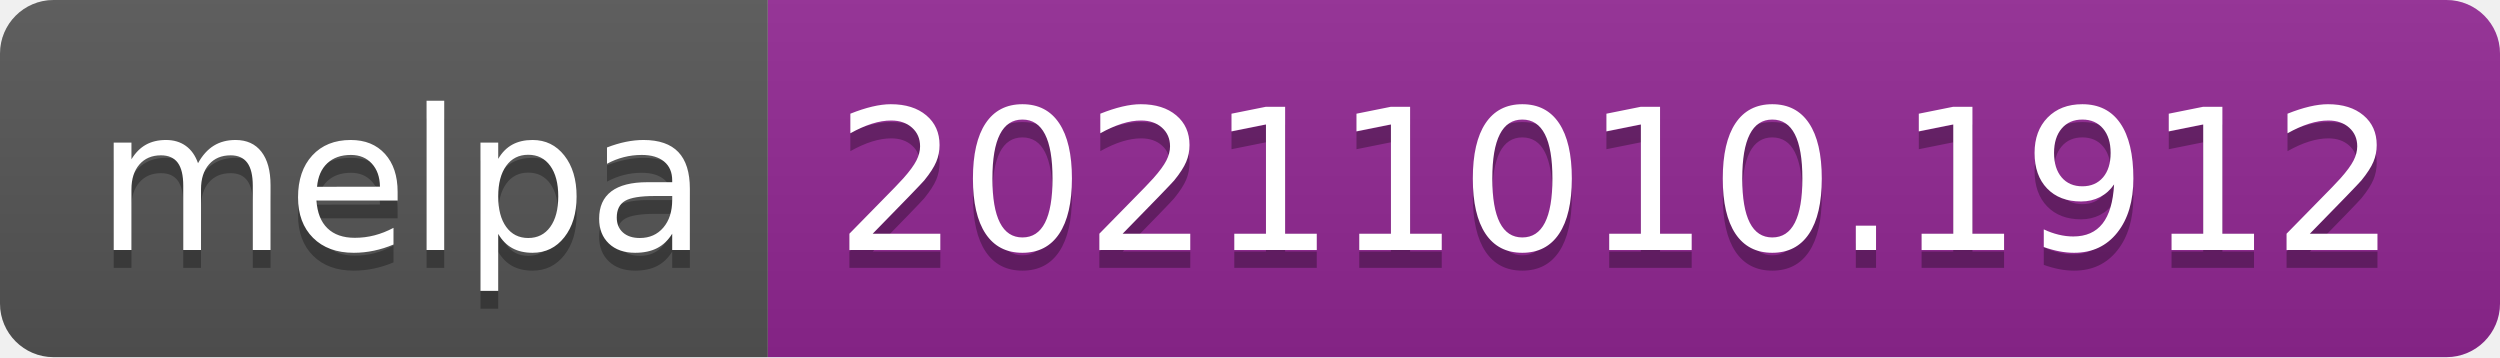
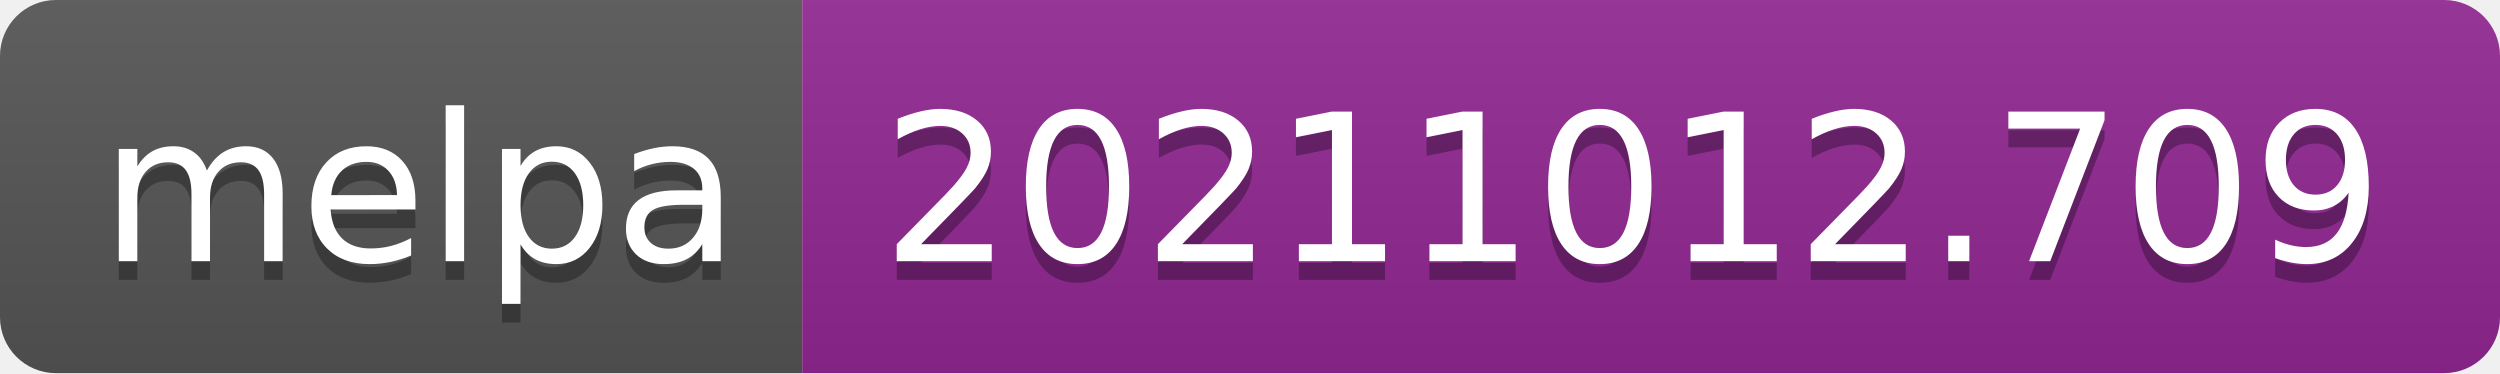
- <svg xmlns="http://www.w3.org/2000/svg" width="140" height="20" role="img" aria-label="melpa: 20211010.1912">
+ <svg xmlns="http://www.w3.org/2000/svg" width="134" height="20" role="img" aria-label="melpa: 20211012.709">
  <linearGradient id="s" x2="0" y2="100%">
    <stop offset="0" stop-color="#bbb" stop-opacity=".1" />
    <stop offset="1" stop-opacity=".1" />
  </linearGradient>
  <clipPath id="r">
-     <rect width="140" height="20" rx="3" fill="#fff" />
+     <rect width="134" height="20" rx="3" fill="#fff" />
  </clipPath>
  <g clip-path="url(#r)">
    <rect width="43" height="20" fill="#555" />
-     <rect x="43" width="97" height="20" fill="#922793" />
-     <rect width="140" height="20" fill="url(#s)" />
+     <rect x="43" width="91" height="20" fill="#922793" />
+     <rect width="134" height="20" fill="url(#s)" />
  </g>
  <g fill="#fff" text-anchor="middle" font-family="Verdana,Geneva,DejaVu Sans,sans-serif" text-rendering="geometricPrecision" font-size="110">
    <text aria-hidden="true" x="225" y="150" fill="#010101" fill-opacity=".3" transform="scale(.1)" textLength="330">melpa</text>
    <text x="225" y="140" transform="scale(.1)" fill="#fff" textLength="330">melpa</text>
-     <text aria-hidden="true" x="905" y="150" fill="#010101" fill-opacity=".3" transform="scale(.1)" textLength="870">20211010.1912</text>
-     <text x="905" y="140" transform="scale(.1)" fill="#fff" textLength="870">20211010.1912</text>
+     <text aria-hidden="true" x="875" y="150" fill="#010101" fill-opacity=".3" transform="scale(.1)" textLength="810">20211012.709</text>
+     <text x="875" y="140" transform="scale(.1)" fill="#fff" textLength="810">20211012.709</text>
  </g>
</svg>
